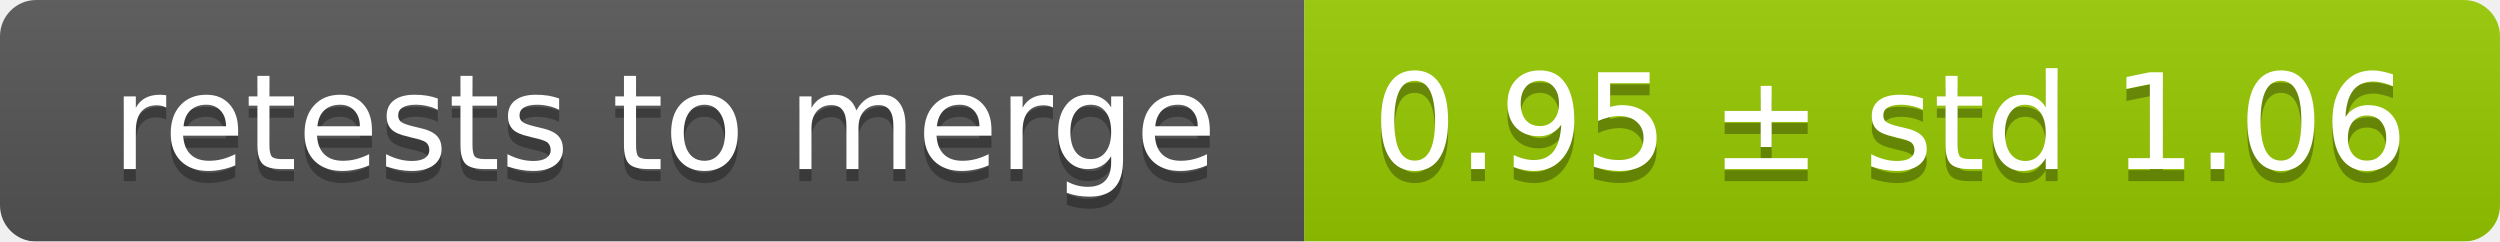
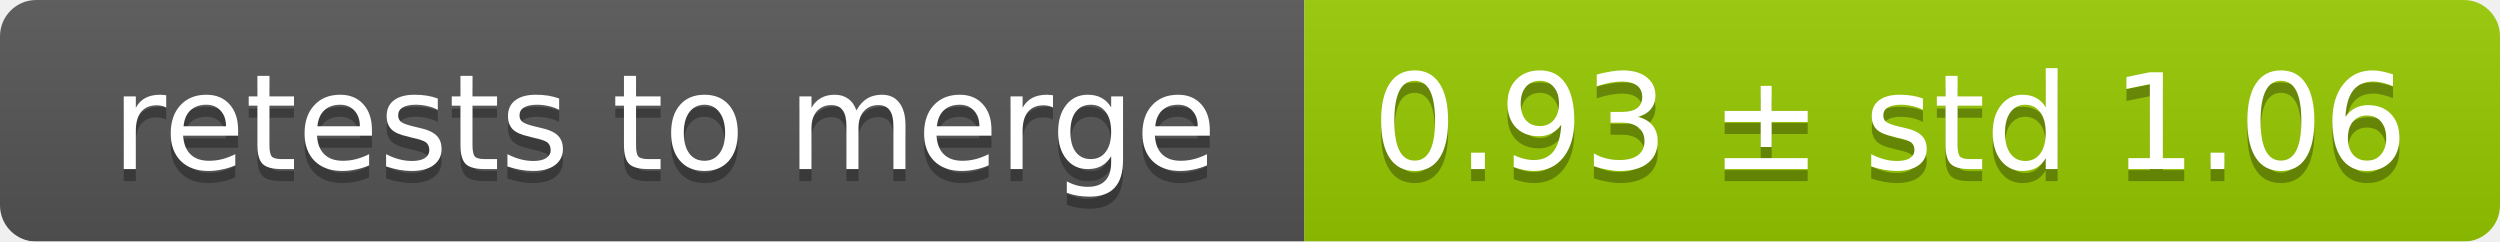
<svg xmlns="http://www.w3.org/2000/svg" width="207" height="20">
  <linearGradient id="smooth" x2="0" y2="100%">
    <stop offset="0" stop-color="#bbb" stop-opacity=".1" />
    <stop offset="1" stop-opacity=".1" />
  </linearGradient>
  <mask id="round">
    <rect width="207" height="20" rx="3" fill="#fff" />
  </mask>
  <g mask="url(#round)">
    <rect width="108" height="20" fill="#555" />
    <rect x="108" width="99" height="20" fill="#97ca00" />
    <rect width="207" height="20" fill="url(#smooth)" />
  </g>
  <g fill="#fff" text-anchor="middle" font-family="DejaVu Sans,Verdana,Geneva,sans-serif" font-size="11">
    <text x="55" y="15" fill="#010101" fill-opacity=".3">retests to merge</text>
    <text x="55" y="14">retests to merge</text>
-     <text x="156.5" y="15" fill="#010101" fill-opacity=".3">0.95 ± std 1.06</text>
-     <text x="156.5" y="14">0.95 ± std 1.06</text>
+     <text x="156.5" y="15" fill="#010101" fill-opacity=".3">0.93 ± std 1.06</text>
+     <text x="156.5" y="14">0.93 ± std 1.06</text>
  </g>
</svg>
